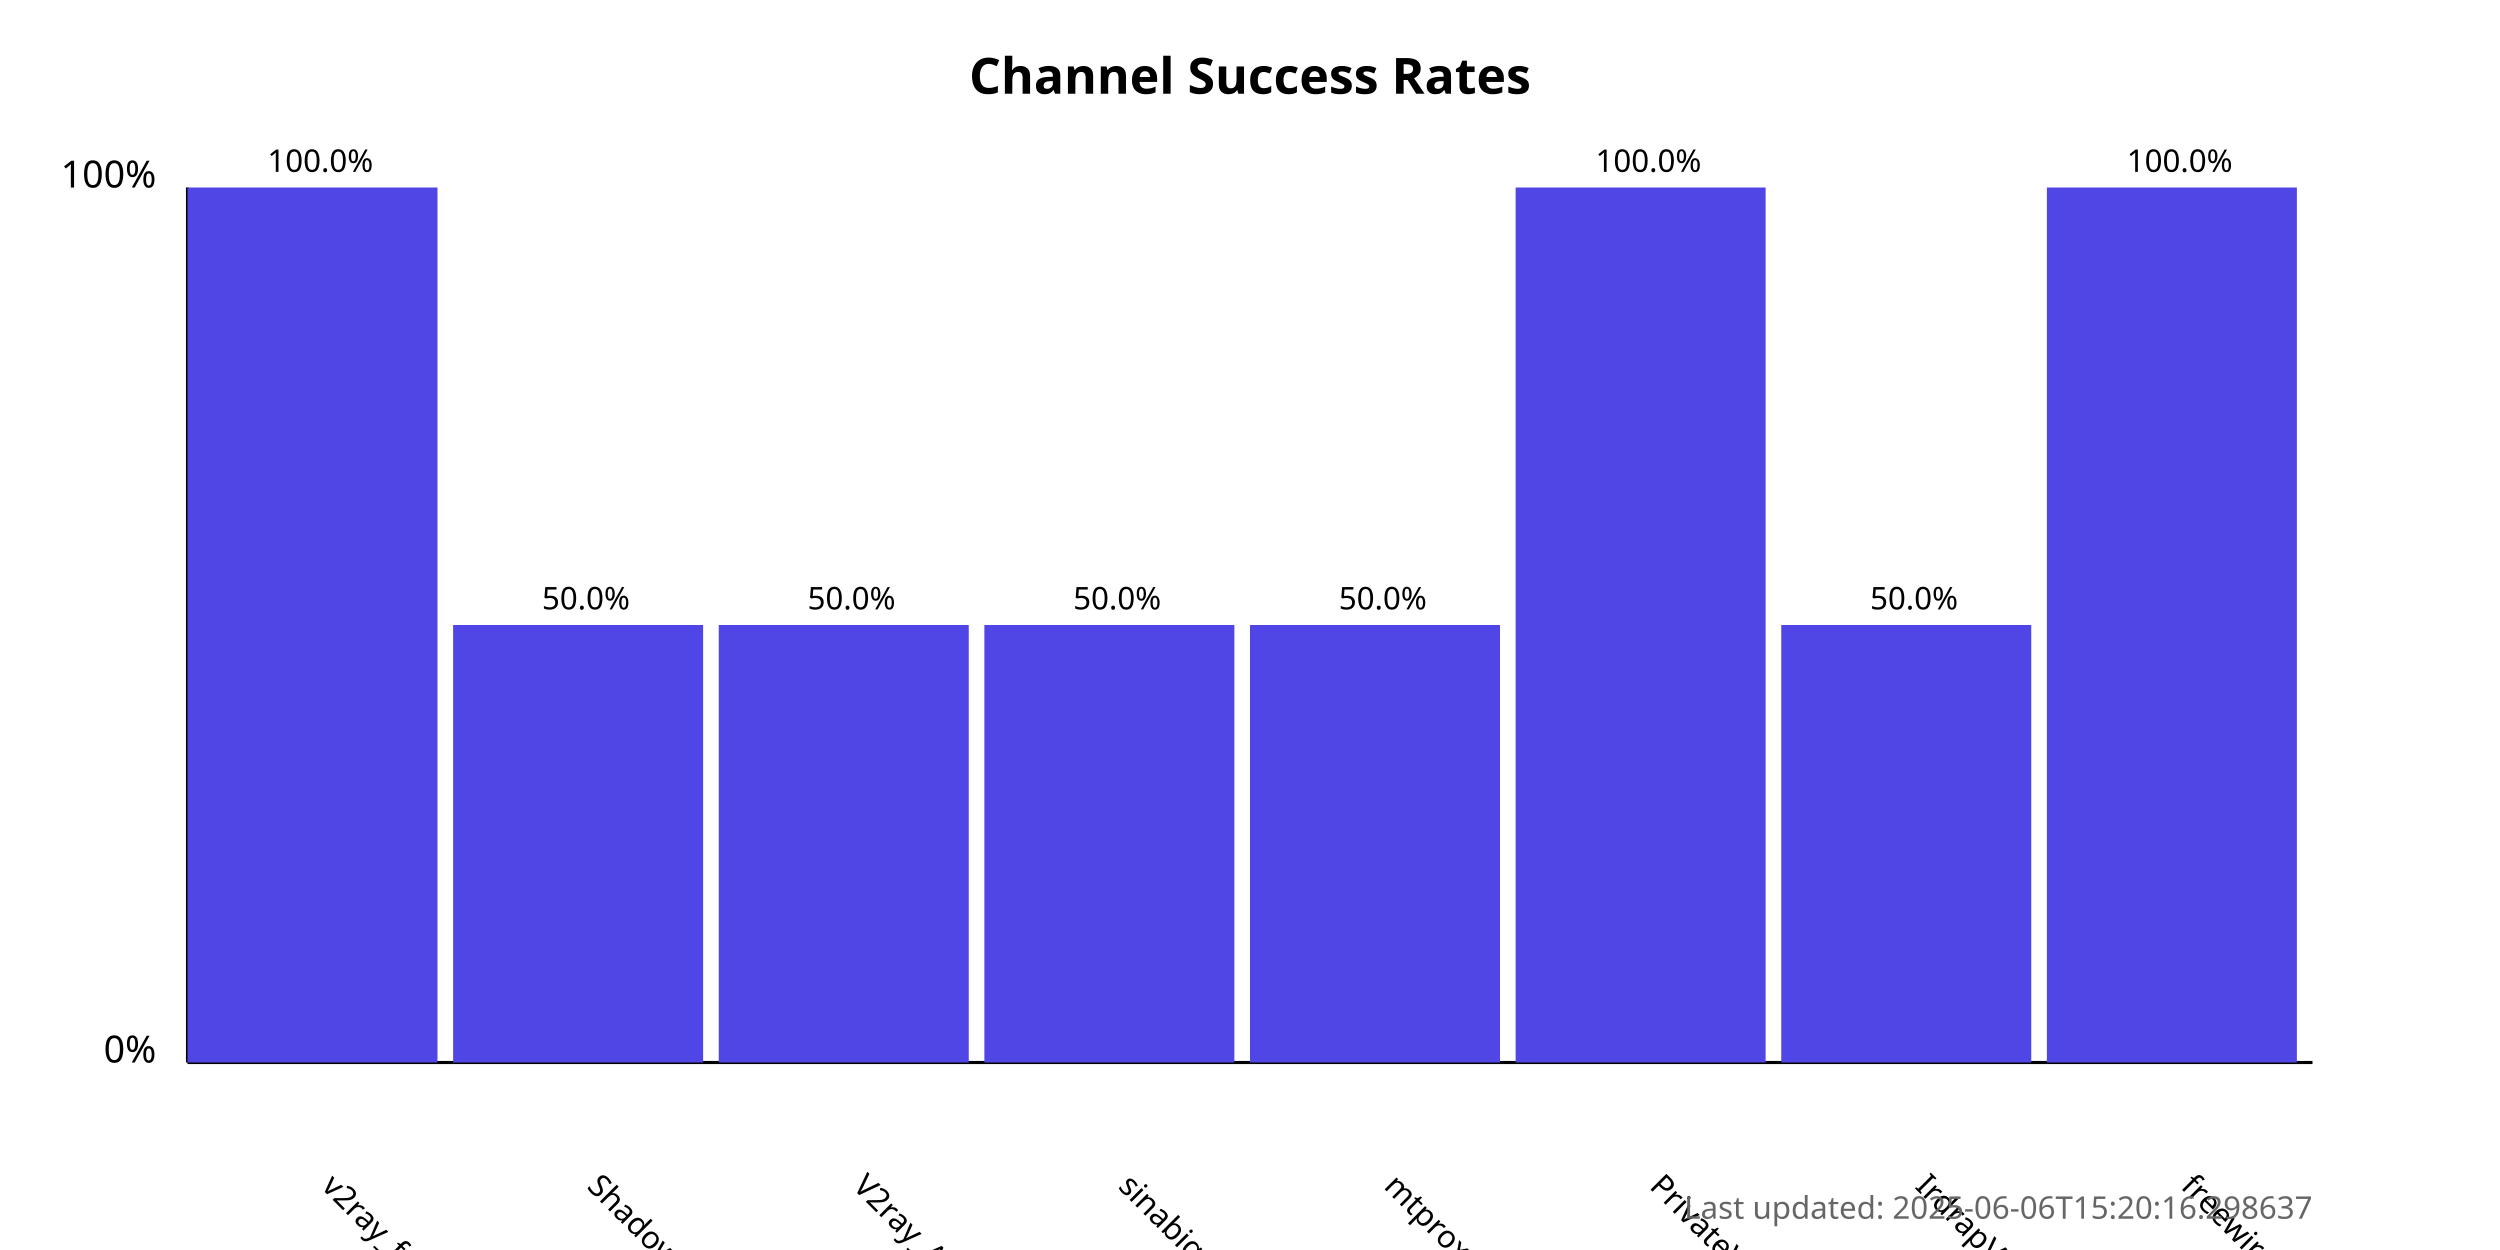
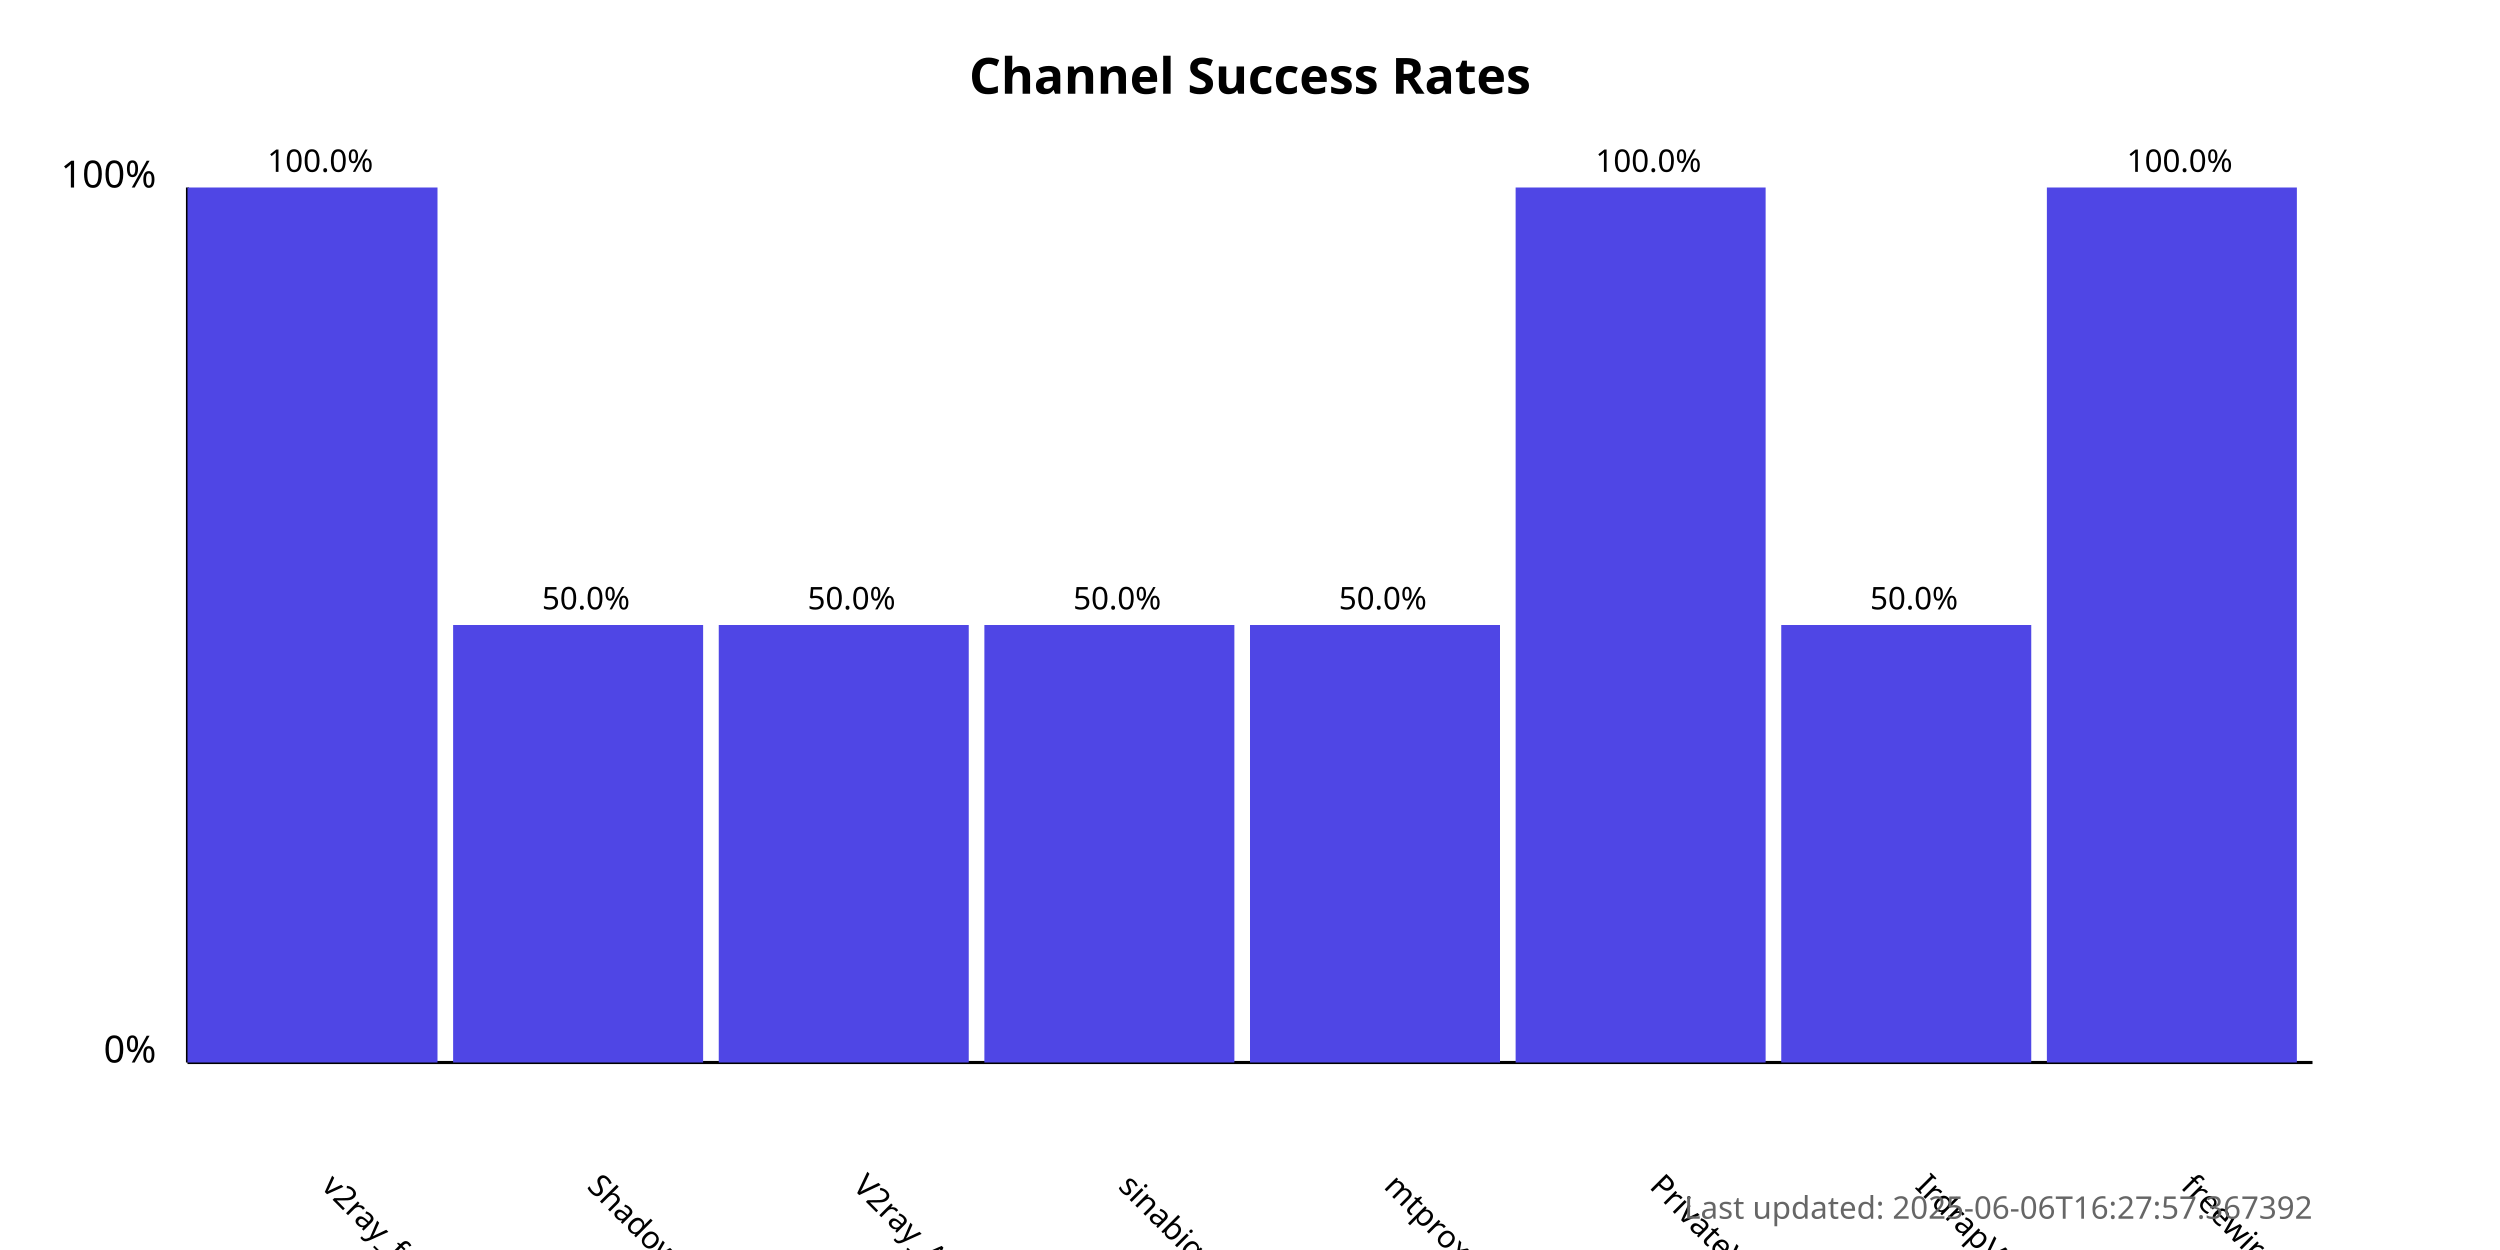
<svg xmlns="http://www.w3.org/2000/svg" width="800" height="400">
  <style>
            .chart-title { font: bold 16px sans-serif; }
            .axis-label { font: 12px sans-serif; }
            .tick-label { font: 10px sans-serif; }
            .bar { fill: #4f46e5; }
            .bar:hover { fill: #6366f1; }
            .timestamp { font: 10px sans-serif; fill: #666; }
        </style>
  <text x="400.0" y="30" text-anchor="middle" class="chart-title">
            Channel Success Rates
        </text>
  <line x1="60" y1="340" x2="60" y2="60" stroke="black" stroke-width="1" />
  <line x1="60" y1="340" x2="740" y2="340" stroke="black" stroke-width="1" />
  <text x="50" y="340" text-anchor="end" class="axis-label">0%</text>
  <text x="50" y="60" text-anchor="end" class="axis-label">100%</text>
  <g>
    <rect x="60" y="60.0" width="80.0" height="280.0" class="bar" />
    <text x="102.5" y="380" transform="rotate(45, 102.5, 380)" text-anchor="start" class="tick-label">
                v2ray_free_conf
            </text>
    <text x="102.5" y="55.0" text-anchor="middle" class="tick-label">
                100.0%
            </text>
  </g>
  <g>
    <rect x="145.0" y="200.0" width="80.0" height="140.0" class="bar" />
    <text x="187.5" y="380" transform="rotate(45, 187.5, 380)" text-anchor="start" class="tick-label">
                ShadowProxy66
            </text>
    <text x="187.5" y="195.0" text-anchor="middle" class="tick-label">
                50.0%
            </text>
  </g>
  <g>
    <rect x="230.0" y="200.0" width="80.0" height="140.0" class="bar" />
    <text x="272.5" y="380" transform="rotate(45, 272.5, 380)" text-anchor="start" class="tick-label">
                V2ray_Alpha
            </text>
    <text x="272.5" y="195.0" text-anchor="middle" class="tick-label">
                50.0%
            </text>
  </g>
  <g>
    <rect x="315.0" y="200.0" width="80.0" height="140.0" class="bar" />
    <text x="357.5" y="380" transform="rotate(45, 357.5, 380)" text-anchor="start" class="tick-label">
                sinabigo
            </text>
    <text x="357.5" y="195.0" text-anchor="middle" class="tick-label">
                50.0%
            </text>
  </g>
  <g>
    <rect x="400.0" y="200.0" width="80.0" height="140.0" class="bar" />
    <text x="442.5" y="380" transform="rotate(45, 442.5, 380)" text-anchor="start" class="tick-label">
                mtproxy_lists
            </text>
    <text x="442.5" y="195.0" text-anchor="middle" class="tick-label">
                50.0%
            </text>
  </g>
  <g>
    <rect x="485.0" y="60.0" width="80.0" height="280.0" class="bar" />
    <text x="527.5" y="380" transform="rotate(45, 527.5, 380)" text-anchor="start" class="tick-label">
                PrivateVPNs
            </text>
    <text x="527.5" y="55.0" text-anchor="middle" class="tick-label">
                100.0%
            </text>
  </g>
  <g>
    <rect x="570.0" y="200.0" width="80.0" height="140.0" class="bar" />
    <text x="612.5" y="380" transform="rotate(45, 612.5, 380)" text-anchor="start" class="tick-label">
                IrdrapVPNnews
            </text>
    <text x="612.5" y="195.0" text-anchor="middle" class="tick-label">
                50.0%
            </text>
  </g>
  <g>
    <rect x="655.0" y="60.0" width="80.0" height="280.0" class="bar" />
    <text x="697.5" y="380" transform="rotate(45, 697.5, 380)" text-anchor="start" class="tick-label">
                freewireguard
            </text>
    <text x="697.5" y="55.0" text-anchor="middle" class="tick-label">
                100.0%
            </text>
  </g>
  <text x="740" y="390" text-anchor="end" class="timestamp">
-             Last updated: 2025-06-06T15:20:16.298637
+             Last updated: 2025-06-06T16:27:57.367392
        </text>
</svg>
